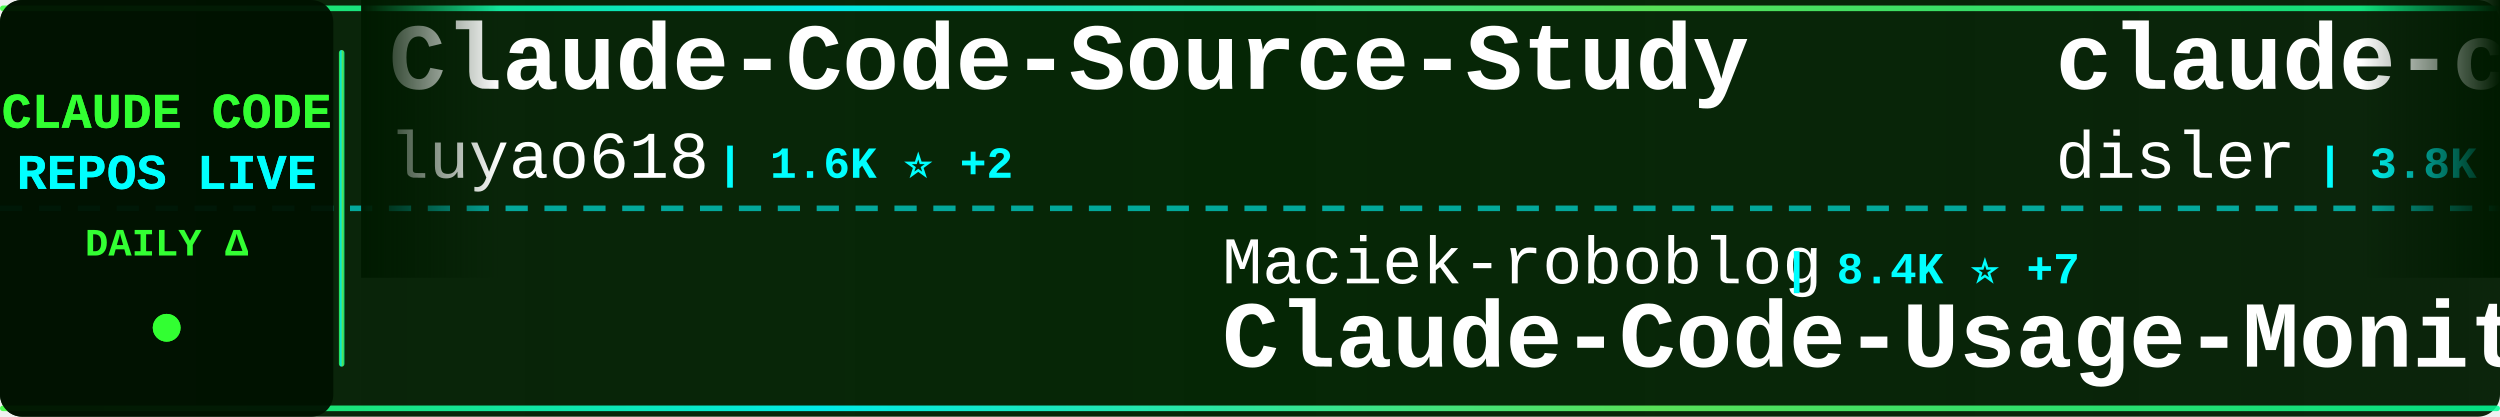
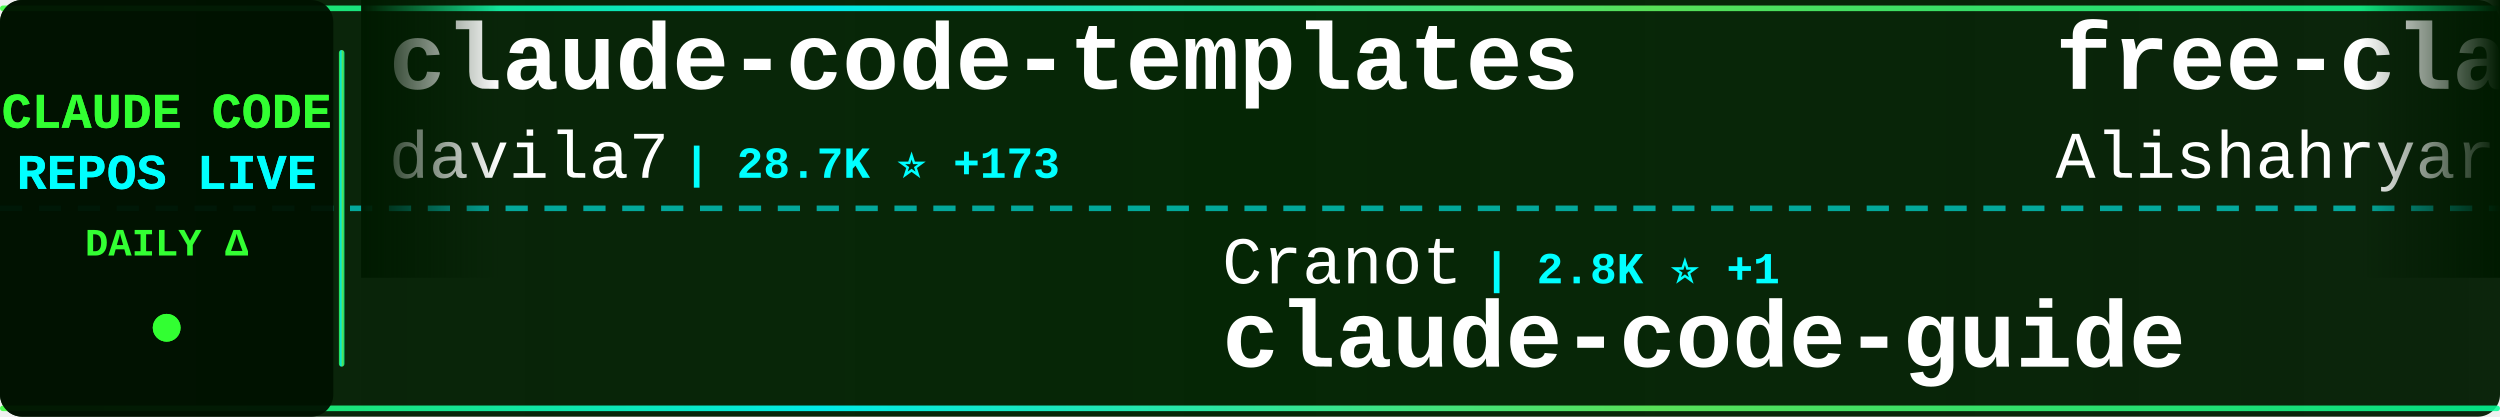
<svg xmlns="http://www.w3.org/2000/svg" width="900" height="150">
  <defs>
    <linearGradient id="tickerBg" x1="0%" y1="0%" x2="100%" y2="0%">
      <stop offset="0%" style="stop-color:#001a00;stop-opacity:0.95" />
      <stop offset="50%" style="stop-color:#002200;stop-opacity:0.98" />
      <stop offset="100%" style="stop-color:#001a00;stop-opacity:0.95" />
    </linearGradient>
    <linearGradient id="borderGrad" x1="0%" y1="0%" x2="100%" y2="0%">
      <stop offset="0%" style="stop-color:#33ff33;stop-opacity:0.85">
        <animate attributeName="stop-opacity" values="0.85;1;0.85" dur="2s" repeatCount="indefinite" />
      </stop>
      <stop offset="33%" style="stop-color:#00ffff;stop-opacity:0.9">
        <animate attributeName="stop-opacity" values="0.9;1;0.9" dur="2.2s" repeatCount="indefinite" />
      </stop>
      <stop offset="66%" style="stop-color:#66ff66;stop-opacity:0.85">
        <animate attributeName="stop-opacity" values="0.85;1;0.85" dur="1.8s" repeatCount="indefinite" />
      </stop>
      <stop offset="100%" style="stop-color:#00ff99;stop-opacity:0.85">
        <animate attributeName="stop-opacity" values="0.85;1;0.85" dur="2s" repeatCount="indefinite" />
      </stop>
    </linearGradient>
    <filter id="textGlow">
      <feGaussianBlur stdDeviation="0.1" result="coloredBlur" />
      <feMerge>
        <feMergeNode in="coloredBlur" />
        <feMergeNode in="SourceGraphic" />
      </feMerge>
    </filter>
    <filter id="metricGlow">
      <feGaussianBlur stdDeviation="0.2" result="coloredBlur" />
      <feMerge>
        <feMergeNode in="coloredBlur" />
        <feMergeNode in="SourceGraphic" />
      </feMerge>
    </filter>
    <linearGradient id="leftFade" x1="0%" y1="0%" x2="100%" y2="0%">
      <stop offset="0%" style="stop-color:#001a00;stop-opacity:1" />
      <stop offset="100%" style="stop-color:#001a00;stop-opacity:0" />
    </linearGradient>
    <linearGradient id="rightFade" x1="0%" y1="0%" x2="100%" y2="0%">
      <stop offset="0%" style="stop-color:#001a00;stop-opacity:0" />
      <stop offset="100%" style="stop-color:#001a00;stop-opacity:1" />
    </linearGradient>
  </defs>
  <rect width="900" height="150" fill="url(#tickerBg)" rx="8" />
  <rect x="0" y="2" width="900" height="2" fill="url(#borderGrad)" rx="1" />
  <rect x="0" y="146" width="900" height="2" fill="url(#borderGrad)" rx="1" />
  <line x1="0" y1="75" x2="900" y2="75" stroke="#00ffff" stroke-width="2" stroke-dasharray="8 6" opacity="0.6" />
  <rect x="0" y="0" width="120" height="150" fill="#001100" opacity="0.95" rx="8" />
  <text x="60" y="46" font-family="'Courier New', monospace" font-size="18" font-weight="bold" fill="#33ff33" text-anchor="middle" filter="url(#textGlow)">
    CLAUDE CODE
  </text>
  <text x="60" y="68" font-family="'Courier New', monospace" font-size="18" font-weight="bold" fill="#00ffff" text-anchor="middle" filter="url(#textGlow)">
    REPOS LIVE
  </text>
  <text x="60" y="92" font-family="'Courier New', monospace" font-size="14" font-weight="bold" fill="#33ff33" text-anchor="middle">
    DAILY Δ
  </text>
  <circle cx="60" cy="118" r="5" fill="#33ff33" filter="url(#metricGlow)">
    <animate attributeName="r" values="4;6;4" dur="1.5s" repeatCount="indefinite" />
    <animate attributeName="opacity" values="0.6;1;0.6" dur="1.5s" repeatCount="indefinite" />
  </circle>
  <rect x="122" y="18" width="2" height="114" fill="url(#borderGrad)" rx="1" />
  <clipPath id="tickerClip">
    <rect x="130" y="0" width="770" height="150" />
  </clipPath>
  <g clip-path="url(#tickerClip)">
    <g id="tickerItems">
      <animateTransform attributeName="transform" attributeType="XML" type="translate" from="0 0" to="-3000 0" dur="54s" repeatCount="indefinite" />
      <g transform="translate(0, 0)">
-         <text x="140" y="32" font-family="'Courier New', monospace" font-size="34" font-weight="bold" fill="#ffffff">Claude-Code-Source-Study</text>
-         <text x="140" y="64" font-family="'Courier New', monospace" font-size="24" font-weight="normal" fill="#ffffff" opacity="1.0">luyao618</text>
-         <text x="258" y="64" font-family="'Courier New', monospace" font-size="16" font-weight="bold" fill="#00ffff"> | 1.6K ⭐ +2</text>
+         <text x="140" y="32" font-family="'Courier New', monospace" font-size="34" font-weight="bold" fill="#ffffff">claude-code-templates</text>
+         <text x="140" y="64" font-family="'Courier New', monospace" font-size="24" font-weight="normal" fill="#ffffff" opacity="1.0">davila7</text>
+         <text x="246" y="64" font-family="'Courier New', monospace" font-size="16" font-weight="bold" fill="#00ffff"> | 28.7K ⭐ +173</text>
      </g>
      <g transform="translate(300, 0)">
-         <text x="140" y="102" font-family="'Courier New', monospace" font-size="24" font-weight="normal" fill="#ffffff" opacity="1.0">Maciek-roboblog</text>
-         <text x="342" y="102" font-family="'Courier New', monospace" font-size="16" font-weight="bold" fill="#00ffff"> | 8.4K ⭐ +7</text>
-         <text x="140" y="132" font-family="'Courier New', monospace" font-size="34" font-weight="bold" fill="#ffffff">Claude-Code-Usage-Monito...</text>
+         <text x="140" y="102" font-family="'Courier New', monospace" font-size="24" font-weight="normal" fill="#ffffff" opacity="1.0">Cranot</text>
+         <text x="234" y="102" font-family="'Courier New', monospace" font-size="16" font-weight="bold" fill="#00ffff"> | 2.8K ⭐ +1</text>
+         <text x="140" y="132" font-family="'Courier New', monospace" font-size="34" font-weight="bold" fill="#ffffff">claude-code-guide</text>
      </g>
      <g transform="translate(600, 0)">
-         <text x="140" y="32" font-family="'Courier New', monospace" font-size="34" font-weight="bold" fill="#ffffff">claude-code-hooks-master...</text>
-         <text x="140" y="64" font-family="'Courier New', monospace" font-size="24" font-weight="normal" fill="#ffffff" opacity="1.0">disler</text>
-         <text x="234" y="64" font-family="'Courier New', monospace" font-size="16" font-weight="bold" fill="#00ffff"> | 3.8K ⭐ +2</text>
+         <text x="140" y="32" font-family="'Courier New', monospace" font-size="34" font-weight="bold" fill="#ffffff">free-claude-code</text>
+         <text x="140" y="64" font-family="'Courier New', monospace" font-size="24" font-weight="normal" fill="#ffffff" opacity="1.0">Alishahryar1</text>
+         <text x="306" y="64" font-family="'Courier New', monospace" font-size="16" font-weight="bold" fill="#00ffff"> | 39.5K ⭐ +202</text>
      </g>
      <g transform="translate(900, 0)">
-         <text x="140" y="102" font-family="'Courier New', monospace" font-size="24" font-weight="normal" fill="#ffffff" opacity="1.0">Donchitos</text>
-         <text x="270" y="102" font-family="'Courier New', monospace" font-size="16" font-weight="bold" fill="#00ffff"> | 22.8K ⭐ +32</text>
-         <text x="140" y="132" font-family="'Courier New', monospace" font-size="34" font-weight="bold" fill="#ffffff">Claude-Code-Game-Studios</text>
+         <text x="140" y="102" font-family="'Courier New', monospace" font-size="24" font-weight="normal" fill="#ffffff" opacity="1.0">777genius</text>
+         <text x="270" y="102" font-family="'Courier New', monospace" font-size="16" font-weight="bold" fill="#00ffff"> | 919 ⭐</text>
+         <text x="140" y="132" font-family="'Courier New', monospace" font-size="34" font-weight="bold" fill="#ffffff">claude-code-source-code</text>
      </g>
      <g transform="translate(1200, 0)">
-         <text x="140" y="32" font-family="'Courier New', monospace" font-size="34" font-weight="bold" fill="#ffffff">free-claude-code</text>
-         <text x="140" y="64" font-family="'Courier New', monospace" font-size="24" font-weight="normal" fill="#ffffff" opacity="1.0">Alishahryar1</text>
-         <text x="306" y="64" font-family="'Courier New', monospace" font-size="16" font-weight="bold" fill="#00ffff"> | 39.5K ⭐ +207</text>
+         <text x="140" y="32" font-family="'Courier New', monospace" font-size="34" font-weight="bold" fill="#ffffff">collection-claude-code-s...</text>
+         <text x="140" y="64" font-family="'Courier New', monospace" font-size="24" font-weight="normal" fill="#ffffff" opacity="1.0">chauncygu</text>
+         <text x="270" y="64" font-family="'Courier New', monospace" font-size="16" font-weight="bold" fill="#00ffff"> | 2.7K ⭐ +3</text>
      </g>
      <g transform="translate(1500, 0)">
-         <text x="140" y="102" font-family="'Courier New', monospace" font-size="24" font-weight="normal" fill="#ffffff" opacity="1.0">krusemediallc</text>
-         <text x="318" y="102" font-family="'Courier New', monospace" font-size="16" font-weight="bold" fill="#00ffff"> | 991 ⭐ +1</text>
-         <text x="140" y="132" font-family="'Courier New', monospace" font-size="34" font-weight="bold" fill="#ffffff">arcads-claude-code</text>
-       </g>
-       <g transform="translate(1800, 0)">
-         <text x="140" y="32" font-family="'Courier New', monospace" font-size="34" font-weight="bold" fill="#ffffff">claude-code-tips</text>
-         <text x="140" y="64" font-family="'Courier New', monospace" font-size="24" font-weight="normal" fill="#ffffff" opacity="1.0">ykdojo</text>
-         <text x="234" y="64" font-family="'Courier New', monospace" font-size="16" font-weight="bold" fill="#00ffff"> | 9.2K ⭐ +31</text>
-       </g>
-       <g transform="translate(2100, 0)">
-         <text x="140" y="102" font-family="'Courier New', monospace" font-size="24" font-weight="normal" fill="#ffffff" opacity="1.0">router-for-me</text>
-         <text x="318" y="102" font-family="'Courier New', monospace" font-size="16" font-weight="bold" fill="#00ffff"> | 39.8K ⭐ +142</text>
-         <text x="140" y="132" font-family="'Courier New', monospace" font-size="34" font-weight="bold" fill="#ffffff">CLIProxyAPI</text>
-       </g>
-       <g transform="translate(2400, 0)">
-         <text x="140" y="32" font-family="'Courier New', monospace" font-size="34" font-weight="bold" fill="#ffffff">claude-code-proxy</text>
-         <text x="140" y="64" font-family="'Courier New', monospace" font-size="24" font-weight="normal" fill="#ffffff" opacity="1.0">1rgs</text>
-         <text x="210" y="64" font-family="'Courier New', monospace" font-size="16" font-weight="bold" fill="#00ffff"> | 3.7K ⭐ +1</text>
-       </g>
-       <g transform="translate(2700, 0)">
        <text x="140" y="102" font-family="'Courier New', monospace" font-size="24" font-weight="normal" fill="#ffffff" opacity="1.0">feiskyer</text>
        <text x="258" y="102" font-family="'Courier New', monospace" font-size="16" font-weight="bold" fill="#00ffff"> | 1.6K ⭐</text>
        <text x="140" y="132" font-family="'Courier New', monospace" font-size="34" font-weight="bold" fill="#ffffff">claude-code-settings</text>
      </g>
+       <g transform="translate(1800, 0)">
+         <text x="140" y="32" font-family="'Courier New', monospace" font-size="34" font-weight="bold" fill="#ffffff">ralph-claude-code</text>
+         <text x="140" y="64" font-family="'Courier New', monospace" font-size="24" font-weight="normal" fill="#ffffff" opacity="1.0">frankbria</text>
+         <text x="270" y="64" font-family="'Courier New', monospace" font-size="16" font-weight="bold" fill="#00ffff"> | 9.5K ⭐ +4</text>
+       </g>
+       <g transform="translate(2100, 0)">
+         <text x="140" y="102" font-family="'Courier New', monospace" font-size="24" font-weight="normal" fill="#ffffff" opacity="1.0">diet103</text>
+         <text x="246" y="102" font-family="'Courier New', monospace" font-size="16" font-weight="bold" fill="#00ffff"> | 9.7K ⭐</text>
+         <text x="140" y="132" font-family="'Courier New', monospace" font-size="34" font-weight="bold" fill="#ffffff">claude-code-infrastructu...</text>
+       </g>
+       <g transform="translate(2400, 0)">
+         <text x="140" y="32" font-family="'Courier New', monospace" font-size="34" font-weight="bold" fill="#ffffff">Claude-Code-Game-Studios</text>
+         <text x="140" y="64" font-family="'Courier New', monospace" font-size="24" font-weight="normal" fill="#ffffff" opacity="1.0">Donchitos</text>
+         <text x="270" y="64" font-family="'Courier New', monospace" font-size="16" font-weight="bold" fill="#00ffff"> | 22.8K ⭐ +29</text>
+       </g>
+       <g transform="translate(2700, 0)">
+         <text x="140" y="102" font-family="'Courier New', monospace" font-size="24" font-weight="normal" fill="#ffffff" opacity="1.0">pengchengneo</text>
+         <text x="306" y="102" font-family="'Courier New', monospace" font-size="16" font-weight="bold" fill="#00ffff"> | 1.6K ⭐ +5</text>
+         <text x="140" y="132" font-family="'Courier New', monospace" font-size="34" font-weight="bold" fill="#ffffff">Claude-Code</text>
+       </g>
      <g transform="translate(3000, 0)">
-         <text x="140" y="32" font-family="'Courier New', monospace" font-size="34" font-weight="bold" fill="#ffffff">Claude-Code-Source-Study</text>
-         <text x="140" y="64" font-family="'Courier New', monospace" font-size="24" font-weight="normal" fill="#ffffff" opacity="1.0">luyao618</text>
-         <text x="258" y="64" font-family="'Courier New', monospace" font-size="16" font-weight="bold" fill="#00ffff"> | 1.6K ⭐ +2</text>
+         <text x="140" y="32" font-family="'Courier New', monospace" font-size="34" font-weight="bold" fill="#ffffff">claude-code-templates</text>
+         <text x="140" y="64" font-family="'Courier New', monospace" font-size="24" font-weight="normal" fill="#ffffff" opacity="1.0">davila7</text>
+         <text x="246" y="64" font-family="'Courier New', monospace" font-size="16" font-weight="bold" fill="#00ffff"> | 28.7K ⭐ +173</text>
      </g>
      <g transform="translate(3300, 0)">
-         <text x="140" y="102" font-family="'Courier New', monospace" font-size="24" font-weight="normal" fill="#ffffff" opacity="1.0">Maciek-roboblog</text>
-         <text x="342" y="102" font-family="'Courier New', monospace" font-size="16" font-weight="bold" fill="#00ffff"> | 8.4K ⭐ +7</text>
-         <text x="140" y="132" font-family="'Courier New', monospace" font-size="34" font-weight="bold" fill="#ffffff">Claude-Code-Usage-Monito...</text>
+         <text x="140" y="102" font-family="'Courier New', monospace" font-size="24" font-weight="normal" fill="#ffffff" opacity="1.0">Cranot</text>
+         <text x="234" y="102" font-family="'Courier New', monospace" font-size="16" font-weight="bold" fill="#00ffff"> | 2.8K ⭐ +1</text>
+         <text x="140" y="132" font-family="'Courier New', monospace" font-size="34" font-weight="bold" fill="#ffffff">claude-code-guide</text>
      </g>
      <g transform="translate(3600, 0)">
-         <text x="140" y="32" font-family="'Courier New', monospace" font-size="34" font-weight="bold" fill="#ffffff">claude-code-hooks-master...</text>
-         <text x="140" y="64" font-family="'Courier New', monospace" font-size="24" font-weight="normal" fill="#ffffff" opacity="1.0">disler</text>
-         <text x="234" y="64" font-family="'Courier New', monospace" font-size="16" font-weight="bold" fill="#00ffff"> | 3.8K ⭐ +2</text>
+         <text x="140" y="32" font-family="'Courier New', monospace" font-size="34" font-weight="bold" fill="#ffffff">free-claude-code</text>
+         <text x="140" y="64" font-family="'Courier New', monospace" font-size="24" font-weight="normal" fill="#ffffff" opacity="1.0">Alishahryar1</text>
+         <text x="306" y="64" font-family="'Courier New', monospace" font-size="16" font-weight="bold" fill="#00ffff"> | 39.5K ⭐ +202</text>
      </g>
      <g transform="translate(3900, 0)">
-         <text x="140" y="102" font-family="'Courier New', monospace" font-size="24" font-weight="normal" fill="#ffffff" opacity="1.0">Donchitos</text>
-         <text x="270" y="102" font-family="'Courier New', monospace" font-size="16" font-weight="bold" fill="#00ffff"> | 22.8K ⭐ +32</text>
-         <text x="140" y="132" font-family="'Courier New', monospace" font-size="34" font-weight="bold" fill="#ffffff">Claude-Code-Game-Studios</text>
+         <text x="140" y="102" font-family="'Courier New', monospace" font-size="24" font-weight="normal" fill="#ffffff" opacity="1.0">777genius</text>
+         <text x="270" y="102" font-family="'Courier New', monospace" font-size="16" font-weight="bold" fill="#00ffff"> | 919 ⭐</text>
+         <text x="140" y="132" font-family="'Courier New', monospace" font-size="34" font-weight="bold" fill="#ffffff">claude-code-source-code</text>
      </g>
    </g>
  </g>
  <rect x="130" y="0" width="50" height="100" fill="url(#leftFade)" />
  <rect x="850" y="0" width="50" height="100" fill="url(#rightFade)" />
</svg>
